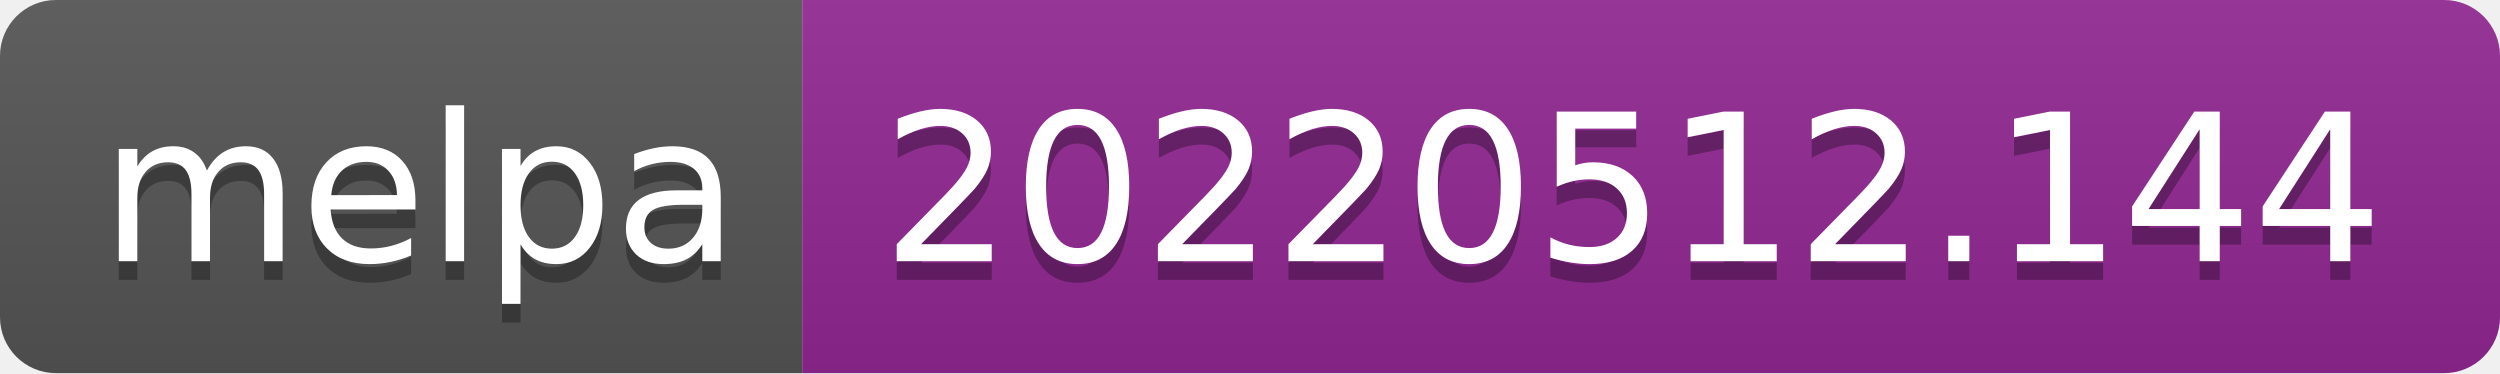
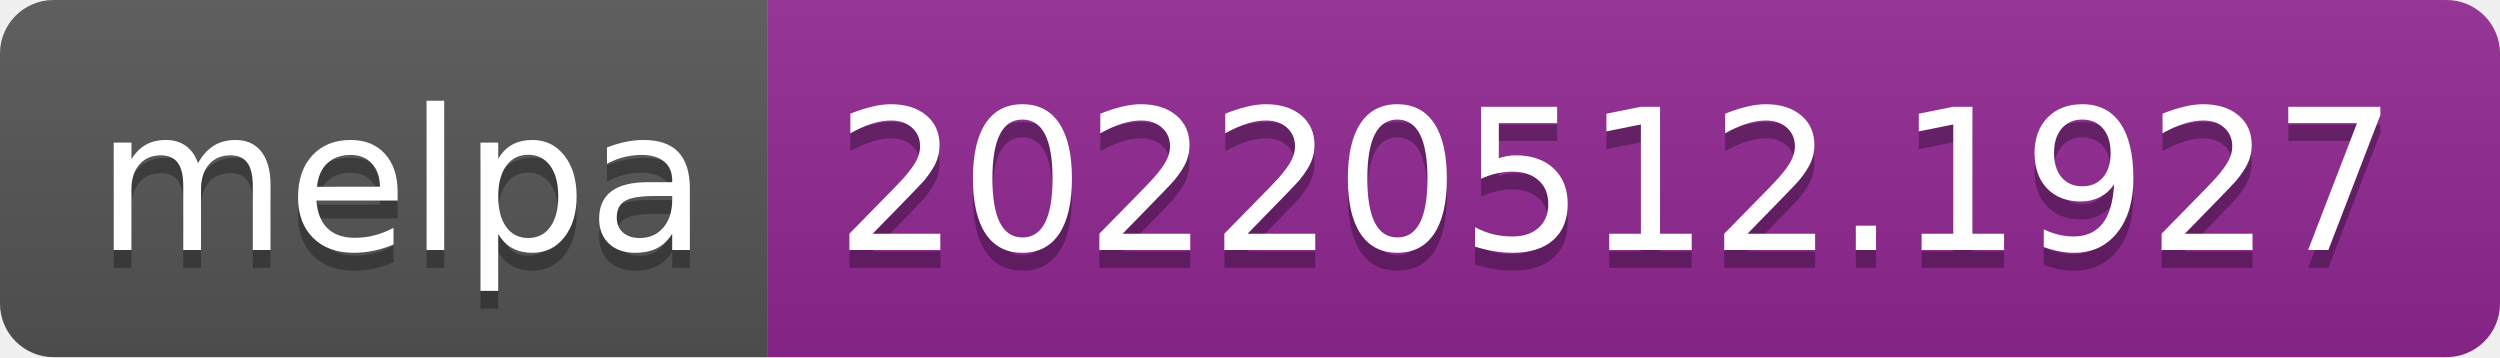
- <svg xmlns="http://www.w3.org/2000/svg" width="134" height="20" role="img" aria-label="melpa: 20220512.144">
+ <svg xmlns="http://www.w3.org/2000/svg" width="140" height="20" role="img" aria-label="melpa: 20220512.1927">
  <linearGradient id="s" x2="0" y2="100%">
    <stop offset="0" stop-color="#bbb" stop-opacity=".1" />
    <stop offset="1" stop-opacity=".1" />
  </linearGradient>
  <clipPath id="r">
-     <rect width="134" height="20" rx="3" fill="#fff" />
+     <rect width="140" height="20" rx="3" fill="#fff" />
  </clipPath>
  <g clip-path="url(#r)">
    <rect width="43" height="20" fill="#555" />
-     <rect x="43" width="91" height="20" fill="#922793" />
-     <rect width="134" height="20" fill="url(#s)" />
+     <rect x="43" width="97" height="20" fill="#922793" />
+     <rect width="140" height="20" fill="url(#s)" />
  </g>
  <g fill="#fff" text-anchor="middle" font-family="Verdana,Geneva,DejaVu Sans,sans-serif" text-rendering="geometricPrecision" font-size="110">
    <text aria-hidden="true" x="225" y="150" fill="#010101" fill-opacity=".3" transform="scale(.1)" textLength="330">melpa</text>
    <text x="225" y="140" transform="scale(.1)" fill="#fff" textLength="330">melpa</text>
-     <text aria-hidden="true" x="875" y="150" fill="#010101" fill-opacity=".3" transform="scale(.1)" textLength="810">20220512.144</text>
-     <text x="875" y="140" transform="scale(.1)" fill="#fff" textLength="810">20220512.144</text>
+     <text aria-hidden="true" x="905" y="150" fill="#010101" fill-opacity=".3" transform="scale(.1)" textLength="870">20220512.1927</text>
+     <text x="905" y="140" transform="scale(.1)" fill="#fff" textLength="870">20220512.1927</text>
  </g>
</svg>
